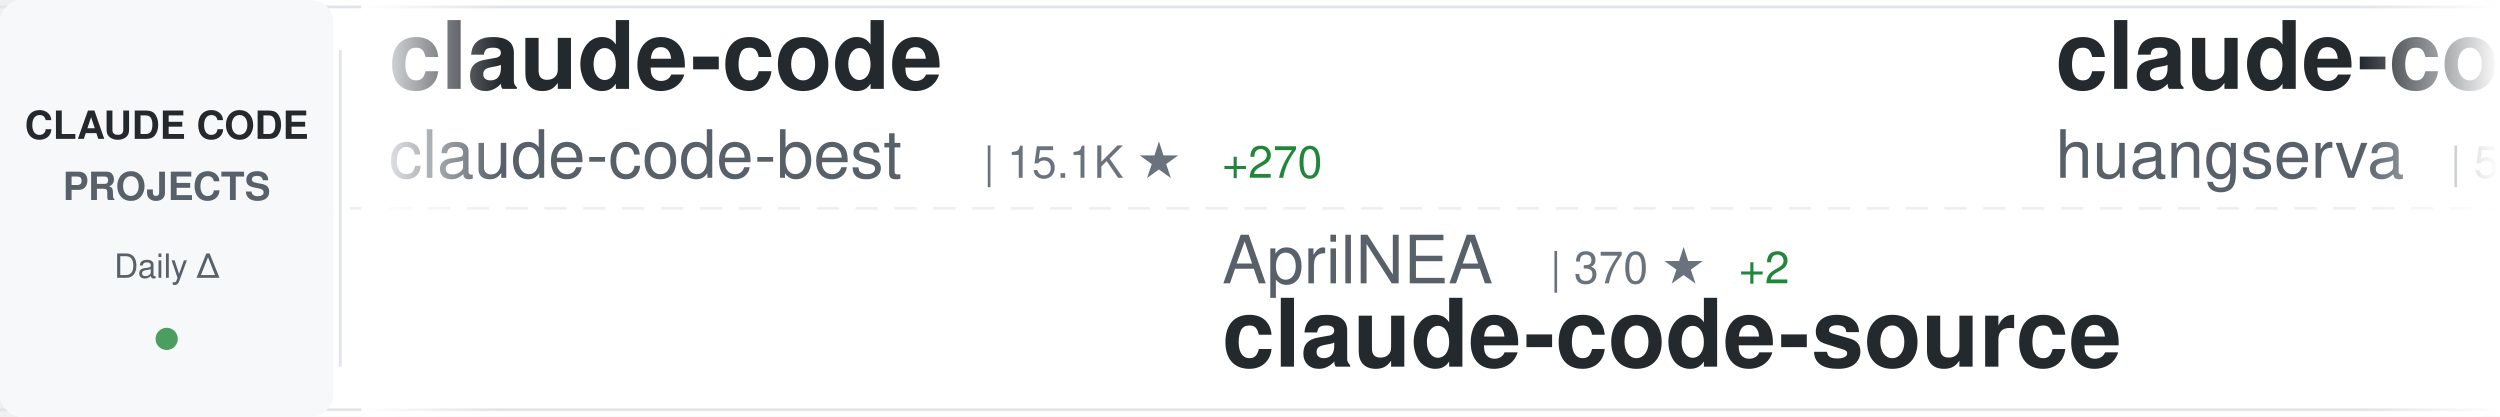
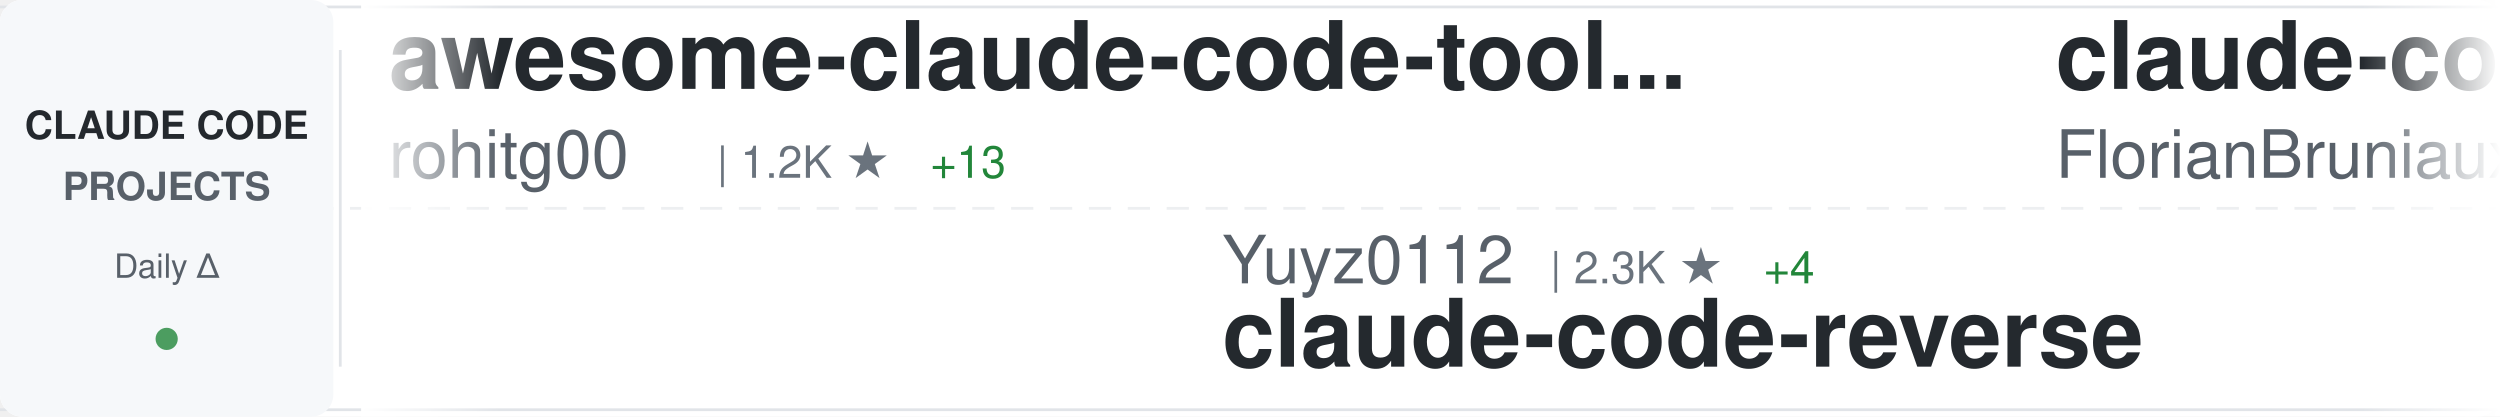
<svg xmlns="http://www.w3.org/2000/svg" width="900" height="150">
  <defs>
    <linearGradient id="awesomeLeftFade" x1="0%" y1="0%" x2="100%" y2="0%">
      <stop offset="0%" style="stop-color:#ffffff;stop-opacity:1" />
      <stop offset="100%" style="stop-color:#ffffff;stop-opacity:0" />
    </linearGradient>
    <linearGradient id="awesomeRightFade" x1="0%" y1="0%" x2="100%" y2="0%">
      <stop offset="0%" style="stop-color:#ffffff;stop-opacity:0" />
      <stop offset="100%" style="stop-color:#ffffff;stop-opacity:1" />
    </linearGradient>
  </defs>
  <rect width="900" height="150" fill="#ffffff" rx="8" />
  <rect x="0" y="2" width="900" height="1" fill="#e1e4e8" />
  <rect x="0" y="147" width="900" height="1" fill="#e1e4e8" />
  <line x1="0" y1="75" x2="900" y2="75" stroke="#e1e4e8" stroke-width="1" stroke-dasharray="8 6" opacity="0.6" />
  <rect x="0" y="0" width="120" height="150" fill="#f6f8fa" rx="8" />
  <text x="60" y="50" font-family="-apple-system, BlinkMacSystemFont, 'Segoe UI', Helvetica, Arial, sans-serif" font-size="14" font-weight="600" fill="#24292e" text-anchor="middle">CLAUDE CODE</text>
  <text x="60" y="72" font-family="-apple-system, BlinkMacSystemFont, 'Segoe UI', Helvetica, Arial, sans-serif" font-size="14" font-weight="600" fill="#586069" text-anchor="middle">PROJECTS</text>
  <text x="60" y="100" font-family="-apple-system, BlinkMacSystemFont, 'Segoe UI', Helvetica, Arial, sans-serif" font-size="12" font-weight="500" fill="#586069" text-anchor="middle">Daily Δ</text>
  <circle cx="60" cy="122" r="4" fill="#22863a" opacity="0.8" />
  <rect x="122" y="18" width="1" height="114" fill="#e1e4e8" />
  <clipPath id="awesomeTickerClip">
    <rect x="130" y="0" width="770" height="150" />
  </clipPath>
  <g clip-path="url(#awesomeTickerClip)">
    <g id="awesomeTickerItems">
      <animateTransform attributeName="transform" attributeType="XML" type="translate" from="0 0" to="-3000 0" dur="54s" repeatCount="indefinite" />
      <g transform="translate(0, 0)">
-         <text x="140" y="32" font-family="-apple-system, BlinkMacSystemFont, 'Segoe UI', Helvetica, Arial, sans-serif" font-size="34" font-weight="600" fill="#24292e">claude-code</text>
-         <text x="140" y="64" font-family="-apple-system, BlinkMacSystemFont, 'Segoe UI', Helvetica, Arial, sans-serif" font-size="24" font-weight="400" fill="#586069">claude-code-best</text>
-         <text x="354" y="64" font-family="-apple-system, BlinkMacSystemFont, 'Segoe UI', Helvetica, Arial, sans-serif" font-size="16" font-weight="500" fill="#6a737d">| 15.1K ★</text>
-         <text x="440" y="64" font-family="-apple-system, BlinkMacSystemFont, 'Segoe UI', Helvetica, Arial, sans-serif" font-size="16" font-weight="500" fill="#22863a"> +270</text>
+         <text x="140" y="32" font-family="-apple-system, BlinkMacSystemFont, 'Segoe UI', Helvetica, Arial, sans-serif" font-size="34" font-weight="600" fill="#24292e">awesome-claude-code-tool...</text>
+         <text x="140" y="64" font-family="-apple-system, BlinkMacSystemFont, 'Segoe UI', Helvetica, Arial, sans-serif" font-size="24" font-weight="400" fill="#586069">rohitg00</text>
+         <text x="258" y="64" font-family="-apple-system, BlinkMacSystemFont, 'Segoe UI', Helvetica, Arial, sans-serif" font-size="16" font-weight="500" fill="#6a737d">| 1.2K ★</text>
+         <text x="335" y="64" font-family="-apple-system, BlinkMacSystemFont, 'Segoe UI', Helvetica, Arial, sans-serif" font-size="16" font-weight="500" fill="#22863a"> +13</text>
      </g>
      <g transform="translate(300, 0)">
-         <text x="140" y="102" font-family="-apple-system, BlinkMacSystemFont, 'Segoe UI', Helvetica, Arial, sans-serif" font-size="24" font-weight="400" fill="#586069">AprilNEA</text>
-         <text x="258" y="102" font-family="-apple-system, BlinkMacSystemFont, 'Segoe UI', Helvetica, Arial, sans-serif" font-size="16" font-weight="500" fill="#6a737d">| 370 ★</text>
-         <text x="326" y="102" font-family="-apple-system, BlinkMacSystemFont, 'Segoe UI', Helvetica, Arial, sans-serif" font-size="16" font-weight="500" fill="#22863a"> +2</text>
-         <text x="140" y="132" font-family="-apple-system, BlinkMacSystemFont, 'Segoe UI', Helvetica, Arial, sans-serif" font-size="34" font-weight="600" fill="#24292e">claude-code-source</text>
+         <text x="140" y="102" font-family="-apple-system, BlinkMacSystemFont, 'Segoe UI', Helvetica, Arial, sans-serif" font-size="24" font-weight="400" fill="#586069">Yuyz0112</text>
+         <text x="258" y="102" font-family="-apple-system, BlinkMacSystemFont, 'Segoe UI', Helvetica, Arial, sans-serif" font-size="16" font-weight="500" fill="#6a737d">| 2.3K ★</text>
+         <text x="335" y="102" font-family="-apple-system, BlinkMacSystemFont, 'Segoe UI', Helvetica, Arial, sans-serif" font-size="16" font-weight="500" fill="#22863a"> +4</text>
+         <text x="140" y="132" font-family="-apple-system, BlinkMacSystemFont, 'Segoe UI', Helvetica, Arial, sans-serif" font-size="34" font-weight="600" fill="#24292e">claude-code-reverse</text>
      </g>
      <g transform="translate(600, 0)">
-         <text x="140" y="32" font-family="-apple-system, BlinkMacSystemFont, 'Segoe UI', Helvetica, Arial, sans-serif" font-size="34" font-weight="600" fill="#24292e">claude-code-cli</text>
-         <text x="140" y="64" font-family="-apple-system, BlinkMacSystemFont, 'Segoe UI', Helvetica, Arial, sans-serif" font-size="24" font-weight="400" fill="#586069">huangserva</text>
-         <text x="282" y="64" font-family="-apple-system, BlinkMacSystemFont, 'Segoe UI', Helvetica, Arial, sans-serif" font-size="16" font-weight="500" fill="#6a737d">| 542 ★</text>
-         <text x="350" y="64" font-family="-apple-system, BlinkMacSystemFont, 'Segoe UI', Helvetica, Arial, sans-serif" font-size="16" font-weight="500" fill="#22863a"> +6</text>
+         <text x="140" y="32" font-family="-apple-system, BlinkMacSystemFont, 'Segoe UI', Helvetica, Arial, sans-serif" font-size="34" font-weight="600" fill="#24292e">claude-code-ultimate-gui...</text>
+         <text x="140" y="64" font-family="-apple-system, BlinkMacSystemFont, 'Segoe UI', Helvetica, Arial, sans-serif" font-size="24" font-weight="400" fill="#586069">FlorianBruniaux</text>
+         <text x="342" y="64" font-family="-apple-system, BlinkMacSystemFont, 'Segoe UI', Helvetica, Arial, sans-serif" font-size="16" font-weight="500" fill="#6a737d">| 3.1K ★</text>
+         <text x="419" y="64" font-family="-apple-system, BlinkMacSystemFont, 'Segoe UI', Helvetica, Arial, sans-serif" font-size="16" font-weight="500" fill="#22863a"> +27</text>
      </g>
      <g transform="translate(900, 0)">
-         <text x="140" y="102" font-family="-apple-system, BlinkMacSystemFont, 'Segoe UI', Helvetica, Arial, sans-serif" font-size="24" font-weight="400" fill="#586069">feiskyer</text>
-         <text x="258" y="102" font-family="-apple-system, BlinkMacSystemFont, 'Segoe UI', Helvetica, Arial, sans-serif" font-size="16" font-weight="500" fill="#6a737d">| 1.4K ★</text>
-         <text x="335" y="102" font-family="-apple-system, BlinkMacSystemFont, 'Segoe UI', Helvetica, Arial, sans-serif" font-size="16" font-weight="500" fill="#22863a"> +4</text>
-         <text x="140" y="132" font-family="-apple-system, BlinkMacSystemFont, 'Segoe UI', Helvetica, Arial, sans-serif" font-size="34" font-weight="600" fill="#24292e">claude-code-settings</text>
+         <text x="140" y="102" font-family="-apple-system, BlinkMacSystemFont, 'Segoe UI', Helvetica, Arial, sans-serif" font-size="24" font-weight="400" fill="#586069">guanshan</text>
+         <text x="258" y="102" font-family="-apple-system, BlinkMacSystemFont, 'Segoe UI', Helvetica, Arial, sans-serif" font-size="16" font-weight="500" fill="#6a737d">| 54 ★</text>
+         <text x="140" y="132" font-family="-apple-system, BlinkMacSystemFont, 'Segoe UI', Helvetica, Arial, sans-serif" font-size="34" font-weight="600" fill="#24292e">ClaudeCode</text>
      </g>
      <g transform="translate(1200, 0)">
        <text x="140" y="32" font-family="-apple-system, BlinkMacSystemFont, 'Segoe UI', Helvetica, Arial, sans-serif" font-size="34" font-weight="600" fill="#24292e">claude-code</text>
-         <text x="140" y="64" font-family="-apple-system, BlinkMacSystemFont, 'Segoe UI', Helvetica, Arial, sans-serif" font-size="24" font-weight="400" fill="#586069">yasasbanukaofficial</text>
-         <text x="390" y="64" font-family="-apple-system, BlinkMacSystemFont, 'Segoe UI', Helvetica, Arial, sans-serif" font-size="16" font-weight="500" fill="#6a737d">| 2.1K ★</text>
-         <text x="467" y="64" font-family="-apple-system, BlinkMacSystemFont, 'Segoe UI', Helvetica, Arial, sans-serif" font-size="16" font-weight="500" fill="#22863a"> +117</text>
+         <text x="140" y="64" font-family="-apple-system, BlinkMacSystemFont, 'Segoe UI', Helvetica, Arial, sans-serif" font-size="24" font-weight="400" fill="#586069">RishabhK103</text>
+         <text x="294" y="64" font-family="-apple-system, BlinkMacSystemFont, 'Segoe UI', Helvetica, Arial, sans-serif" font-size="16" font-weight="500" fill="#6a737d">| 53 ★</text>
+         <text x="353" y="64" font-family="-apple-system, BlinkMacSystemFont, 'Segoe UI', Helvetica, Arial, sans-serif" font-size="16" font-weight="500" fill="#22863a"> +1</text>
      </g>
      <g transform="translate(1500, 0)">
-         <text x="140" y="102" font-family="-apple-system, BlinkMacSystemFont, 'Segoe UI', Helvetica, Arial, sans-serif" font-size="24" font-weight="400" fill="#586069">lowcortisolprogrammer</text>
-         <text x="414" y="102" font-family="-apple-system, BlinkMacSystemFont, 'Segoe UI', Helvetica, Arial, sans-serif" font-size="16" font-weight="500" fill="#6a737d">| 170 ★</text>
-         <text x="140" y="132" font-family="-apple-system, BlinkMacSystemFont, 'Segoe UI', Helvetica, Arial, sans-serif" font-size="34" font-weight="600" fill="#24292e">claude-code</text>
+         <text x="140" y="102" font-family="-apple-system, BlinkMacSystemFont, 'Segoe UI', Helvetica, Arial, sans-serif" font-size="24" font-weight="400" fill="#586069">bfly123</text>
+         <text x="246" y="102" font-family="-apple-system, BlinkMacSystemFont, 'Segoe UI', Helvetica, Arial, sans-serif" font-size="16" font-weight="500" fill="#6a737d">| 2.2K ★</text>
+         <text x="323" y="102" font-family="-apple-system, BlinkMacSystemFont, 'Segoe UI', Helvetica, Arial, sans-serif" font-size="16" font-weight="500" fill="#22863a"> +13</text>
+         <text x="140" y="132" font-family="-apple-system, BlinkMacSystemFont, 'Segoe UI', Helvetica, Arial, sans-serif" font-size="34" font-weight="600" fill="#24292e">claude_code_bridge</text>
      </g>
      <g transform="translate(1800, 0)">
-         <text x="140" y="32" font-family="-apple-system, BlinkMacSystemFont, 'Segoe UI', Helvetica, Arial, sans-serif" font-size="34" font-weight="600" fill="#24292e">happy</text>
-         <text x="140" y="64" font-family="-apple-system, BlinkMacSystemFont, 'Segoe UI', Helvetica, Arial, sans-serif" font-size="24" font-weight="400" fill="#586069">slopus</text>
-         <text x="234" y="64" font-family="-apple-system, BlinkMacSystemFont, 'Segoe UI', Helvetica, Arial, sans-serif" font-size="16" font-weight="500" fill="#6a737d">| 17.6K ★</text>
-         <text x="320" y="64" font-family="-apple-system, BlinkMacSystemFont, 'Segoe UI', Helvetica, Arial, sans-serif" font-size="16" font-weight="500" fill="#22863a"> +87</text>
+         <text x="140" y="32" font-family="-apple-system, BlinkMacSystemFont, 'Segoe UI', Helvetica, Arial, sans-serif" font-size="34" font-weight="600" fill="#24292e">claude-code-templates</text>
+         <text x="140" y="64" font-family="-apple-system, BlinkMacSystemFont, 'Segoe UI', Helvetica, Arial, sans-serif" font-size="24" font-weight="400" fill="#586069">davila7</text>
+         <text x="246" y="64" font-family="-apple-system, BlinkMacSystemFont, 'Segoe UI', Helvetica, Arial, sans-serif" font-size="16" font-weight="500" fill="#6a737d">| 24.4K ★</text>
+         <text x="332" y="64" font-family="-apple-system, BlinkMacSystemFont, 'Segoe UI', Helvetica, Arial, sans-serif" font-size="16" font-weight="500" fill="#22863a"> +53</text>
      </g>
      <g transform="translate(2100, 0)">
-         <text x="140" y="102" font-family="-apple-system, BlinkMacSystemFont, 'Segoe UI', Helvetica, Arial, sans-serif" font-size="24" font-weight="400" fill="#586069">anthropics</text>
-         <text x="282" y="102" font-family="-apple-system, BlinkMacSystemFont, 'Segoe UI', Helvetica, Arial, sans-serif" font-size="16" font-weight="500" fill="#6a737d">| 16.4K ★</text>
-         <text x="368" y="102" font-family="-apple-system, BlinkMacSystemFont, 'Segoe UI', Helvetica, Arial, sans-serif" font-size="16" font-weight="500" fill="#22863a"> +116</text>
-         <text x="140" y="132" font-family="-apple-system, BlinkMacSystemFont, 'Segoe UI', Helvetica, Arial, sans-serif" font-size="34" font-weight="600" fill="#24292e">claude-plugins-official</text>
+         <text x="140" y="102" font-family="-apple-system, BlinkMacSystemFont, 'Segoe UI', Helvetica, Arial, sans-serif" font-size="24" font-weight="400" fill="#586069">lintsinghua</text>
+         <text x="294" y="102" font-family="-apple-system, BlinkMacSystemFont, 'Segoe UI', Helvetica, Arial, sans-serif" font-size="16" font-weight="500" fill="#6a737d">| 2.5K ★</text>
+         <text x="371" y="102" font-family="-apple-system, BlinkMacSystemFont, 'Segoe UI', Helvetica, Arial, sans-serif" font-size="16" font-weight="500" fill="#22863a"> +73</text>
+         <text x="140" y="132" font-family="-apple-system, BlinkMacSystemFont, 'Segoe UI', Helvetica, Arial, sans-serif" font-size="34" font-weight="600" fill="#24292e">claude-code-book</text>
      </g>
      <g transform="translate(2400, 0)">
-         <text x="140" y="32" font-family="-apple-system, BlinkMacSystemFont, 'Segoe UI', Helvetica, Arial, sans-serif" font-size="34" font-weight="600" fill="#24292e">nanoclaw</text>
-         <text x="140" y="64" font-family="-apple-system, BlinkMacSystemFont, 'Segoe UI', Helvetica, Arial, sans-serif" font-size="24" font-weight="400" fill="#586069">qwibitai</text>
-         <text x="258" y="64" font-family="-apple-system, BlinkMacSystemFont, 'Segoe UI', Helvetica, Arial, sans-serif" font-size="16" font-weight="500" fill="#6a737d">| 27.0K ★</text>
-         <text x="344" y="64" font-family="-apple-system, BlinkMacSystemFont, 'Segoe UI', Helvetica, Arial, sans-serif" font-size="16" font-weight="500" fill="#22863a"> +98</text>
+         <text x="140" y="32" font-family="-apple-system, BlinkMacSystemFont, 'Segoe UI', Helvetica, Arial, sans-serif" font-size="34" font-weight="600" fill="#24292e">claude-code</text>
+         <text x="140" y="64" font-family="-apple-system, BlinkMacSystemFont, 'Segoe UI', Helvetica, Arial, sans-serif" font-size="24" font-weight="400" fill="#586069">codeaashu</text>
+         <text x="270" y="64" font-family="-apple-system, BlinkMacSystemFont, 'Segoe UI', Helvetica, Arial, sans-serif" font-size="16" font-weight="500" fill="#6a737d">| 1.9K ★</text>
+         <text x="347" y="64" font-family="-apple-system, BlinkMacSystemFont, 'Segoe UI', Helvetica, Arial, sans-serif" font-size="16" font-weight="500" fill="#22863a"> +59</text>
      </g>
      <g transform="translate(2700, 0)">
-         <text x="140" y="102" font-family="-apple-system, BlinkMacSystemFont, 'Segoe UI', Helvetica, Arial, sans-serif" font-size="24" font-weight="400" fill="#586069">lorryjovens-hub</text>
-         <text x="342" y="102" font-family="-apple-system, BlinkMacSystemFont, 'Segoe UI', Helvetica, Arial, sans-serif" font-size="16" font-weight="500" fill="#6a737d">| 1.3K ★</text>
-         <text x="419" y="102" font-family="-apple-system, BlinkMacSystemFont, 'Segoe UI', Helvetica, Arial, sans-serif" font-size="16" font-weight="500" fill="#22863a"> +35</text>
-         <text x="140" y="132" font-family="-apple-system, BlinkMacSystemFont, 'Segoe UI', Helvetica, Arial, sans-serif" font-size="34" font-weight="600" fill="#24292e">claude-code-rust</text>
+         <text x="140" y="102" font-family="-apple-system, BlinkMacSystemFont, 'Segoe UI', Helvetica, Arial, sans-serif" font-size="24" font-weight="400" fill="#586069">lst97</text>
+         <text x="222" y="102" font-family="-apple-system, BlinkMacSystemFont, 'Segoe UI', Helvetica, Arial, sans-serif" font-size="16" font-weight="500" fill="#6a737d">| 1.5K ★</text>
+         <text x="299" y="102" font-family="-apple-system, BlinkMacSystemFont, 'Segoe UI', Helvetica, Arial, sans-serif" font-size="16" font-weight="500" fill="#22863a"> +1</text>
+         <text x="140" y="132" font-family="-apple-system, BlinkMacSystemFont, 'Segoe UI', Helvetica, Arial, sans-serif" font-size="34" font-weight="600" fill="#24292e">claude-code-sub-agents</text>
      </g>
      <g transform="translate(3000, 0)">
-         <text x="140" y="32" font-family="-apple-system, BlinkMacSystemFont, 'Segoe UI', Helvetica, Arial, sans-serif" font-size="34" font-weight="600" fill="#24292e">claude-code</text>
-         <text x="140" y="64" font-family="-apple-system, BlinkMacSystemFont, 'Segoe UI', Helvetica, Arial, sans-serif" font-size="24" font-weight="400" fill="#586069">claude-code-best</text>
-         <text x="354" y="64" font-family="-apple-system, BlinkMacSystemFont, 'Segoe UI', Helvetica, Arial, sans-serif" font-size="16" font-weight="500" fill="#6a737d">| 15.1K ★</text>
-         <text x="440" y="64" font-family="-apple-system, BlinkMacSystemFont, 'Segoe UI', Helvetica, Arial, sans-serif" font-size="16" font-weight="500" fill="#22863a"> +270</text>
+         <text x="140" y="32" font-family="-apple-system, BlinkMacSystemFont, 'Segoe UI', Helvetica, Arial, sans-serif" font-size="34" font-weight="600" fill="#24292e">awesome-claude-code-tool...</text>
+         <text x="140" y="64" font-family="-apple-system, BlinkMacSystemFont, 'Segoe UI', Helvetica, Arial, sans-serif" font-size="24" font-weight="400" fill="#586069">rohitg00</text>
+         <text x="258" y="64" font-family="-apple-system, BlinkMacSystemFont, 'Segoe UI', Helvetica, Arial, sans-serif" font-size="16" font-weight="500" fill="#6a737d">| 1.2K ★</text>
+         <text x="335" y="64" font-family="-apple-system, BlinkMacSystemFont, 'Segoe UI', Helvetica, Arial, sans-serif" font-size="16" font-weight="500" fill="#22863a"> +13</text>
      </g>
      <g transform="translate(3300, 0)">
-         <text x="140" y="102" font-family="-apple-system, BlinkMacSystemFont, 'Segoe UI', Helvetica, Arial, sans-serif" font-size="24" font-weight="400" fill="#586069">AprilNEA</text>
-         <text x="258" y="102" font-family="-apple-system, BlinkMacSystemFont, 'Segoe UI', Helvetica, Arial, sans-serif" font-size="16" font-weight="500" fill="#6a737d">| 370 ★</text>
-         <text x="326" y="102" font-family="-apple-system, BlinkMacSystemFont, 'Segoe UI', Helvetica, Arial, sans-serif" font-size="16" font-weight="500" fill="#22863a"> +2</text>
-         <text x="140" y="132" font-family="-apple-system, BlinkMacSystemFont, 'Segoe UI', Helvetica, Arial, sans-serif" font-size="34" font-weight="600" fill="#24292e">claude-code-source</text>
+         <text x="140" y="102" font-family="-apple-system, BlinkMacSystemFont, 'Segoe UI', Helvetica, Arial, sans-serif" font-size="24" font-weight="400" fill="#586069">Yuyz0112</text>
+         <text x="258" y="102" font-family="-apple-system, BlinkMacSystemFont, 'Segoe UI', Helvetica, Arial, sans-serif" font-size="16" font-weight="500" fill="#6a737d">| 2.3K ★</text>
+         <text x="335" y="102" font-family="-apple-system, BlinkMacSystemFont, 'Segoe UI', Helvetica, Arial, sans-serif" font-size="16" font-weight="500" fill="#22863a"> +4</text>
+         <text x="140" y="132" font-family="-apple-system, BlinkMacSystemFont, 'Segoe UI', Helvetica, Arial, sans-serif" font-size="34" font-weight="600" fill="#24292e">claude-code-reverse</text>
      </g>
      <g transform="translate(3600, 0)">
-         <text x="140" y="32" font-family="-apple-system, BlinkMacSystemFont, 'Segoe UI', Helvetica, Arial, sans-serif" font-size="34" font-weight="600" fill="#24292e">claude-code-cli</text>
-         <text x="140" y="64" font-family="-apple-system, BlinkMacSystemFont, 'Segoe UI', Helvetica, Arial, sans-serif" font-size="24" font-weight="400" fill="#586069">huangserva</text>
-         <text x="282" y="64" font-family="-apple-system, BlinkMacSystemFont, 'Segoe UI', Helvetica, Arial, sans-serif" font-size="16" font-weight="500" fill="#6a737d">| 542 ★</text>
-         <text x="350" y="64" font-family="-apple-system, BlinkMacSystemFont, 'Segoe UI', Helvetica, Arial, sans-serif" font-size="16" font-weight="500" fill="#22863a"> +6</text>
+         <text x="140" y="32" font-family="-apple-system, BlinkMacSystemFont, 'Segoe UI', Helvetica, Arial, sans-serif" font-size="34" font-weight="600" fill="#24292e">claude-code-ultimate-gui...</text>
+         <text x="140" y="64" font-family="-apple-system, BlinkMacSystemFont, 'Segoe UI', Helvetica, Arial, sans-serif" font-size="24" font-weight="400" fill="#586069">FlorianBruniaux</text>
+         <text x="342" y="64" font-family="-apple-system, BlinkMacSystemFont, 'Segoe UI', Helvetica, Arial, sans-serif" font-size="16" font-weight="500" fill="#6a737d">| 3.1K ★</text>
+         <text x="419" y="64" font-family="-apple-system, BlinkMacSystemFont, 'Segoe UI', Helvetica, Arial, sans-serif" font-size="16" font-weight="500" fill="#22863a"> +27</text>
      </g>
      <g transform="translate(3900, 0)">
-         <text x="140" y="102" font-family="-apple-system, BlinkMacSystemFont, 'Segoe UI', Helvetica, Arial, sans-serif" font-size="24" font-weight="400" fill="#586069">feiskyer</text>
-         <text x="258" y="102" font-family="-apple-system, BlinkMacSystemFont, 'Segoe UI', Helvetica, Arial, sans-serif" font-size="16" font-weight="500" fill="#6a737d">| 1.4K ★</text>
-         <text x="335" y="102" font-family="-apple-system, BlinkMacSystemFont, 'Segoe UI', Helvetica, Arial, sans-serif" font-size="16" font-weight="500" fill="#22863a"> +4</text>
-         <text x="140" y="132" font-family="-apple-system, BlinkMacSystemFont, 'Segoe UI', Helvetica, Arial, sans-serif" font-size="34" font-weight="600" fill="#24292e">claude-code-settings</text>
+         <text x="140" y="102" font-family="-apple-system, BlinkMacSystemFont, 'Segoe UI', Helvetica, Arial, sans-serif" font-size="24" font-weight="400" fill="#586069">guanshan</text>
+         <text x="258" y="102" font-family="-apple-system, BlinkMacSystemFont, 'Segoe UI', Helvetica, Arial, sans-serif" font-size="16" font-weight="500" fill="#6a737d">| 54 ★</text>
+         <text x="140" y="132" font-family="-apple-system, BlinkMacSystemFont, 'Segoe UI', Helvetica, Arial, sans-serif" font-size="34" font-weight="600" fill="#24292e">ClaudeCode</text>
      </g>
    </g>
  </g>
  <rect x="130" y="0" width="50" height="150" fill="url(#awesomeLeftFade)" />
  <rect x="850" y="0" width="50" height="150" fill="url(#awesomeRightFade)" />
</svg>
